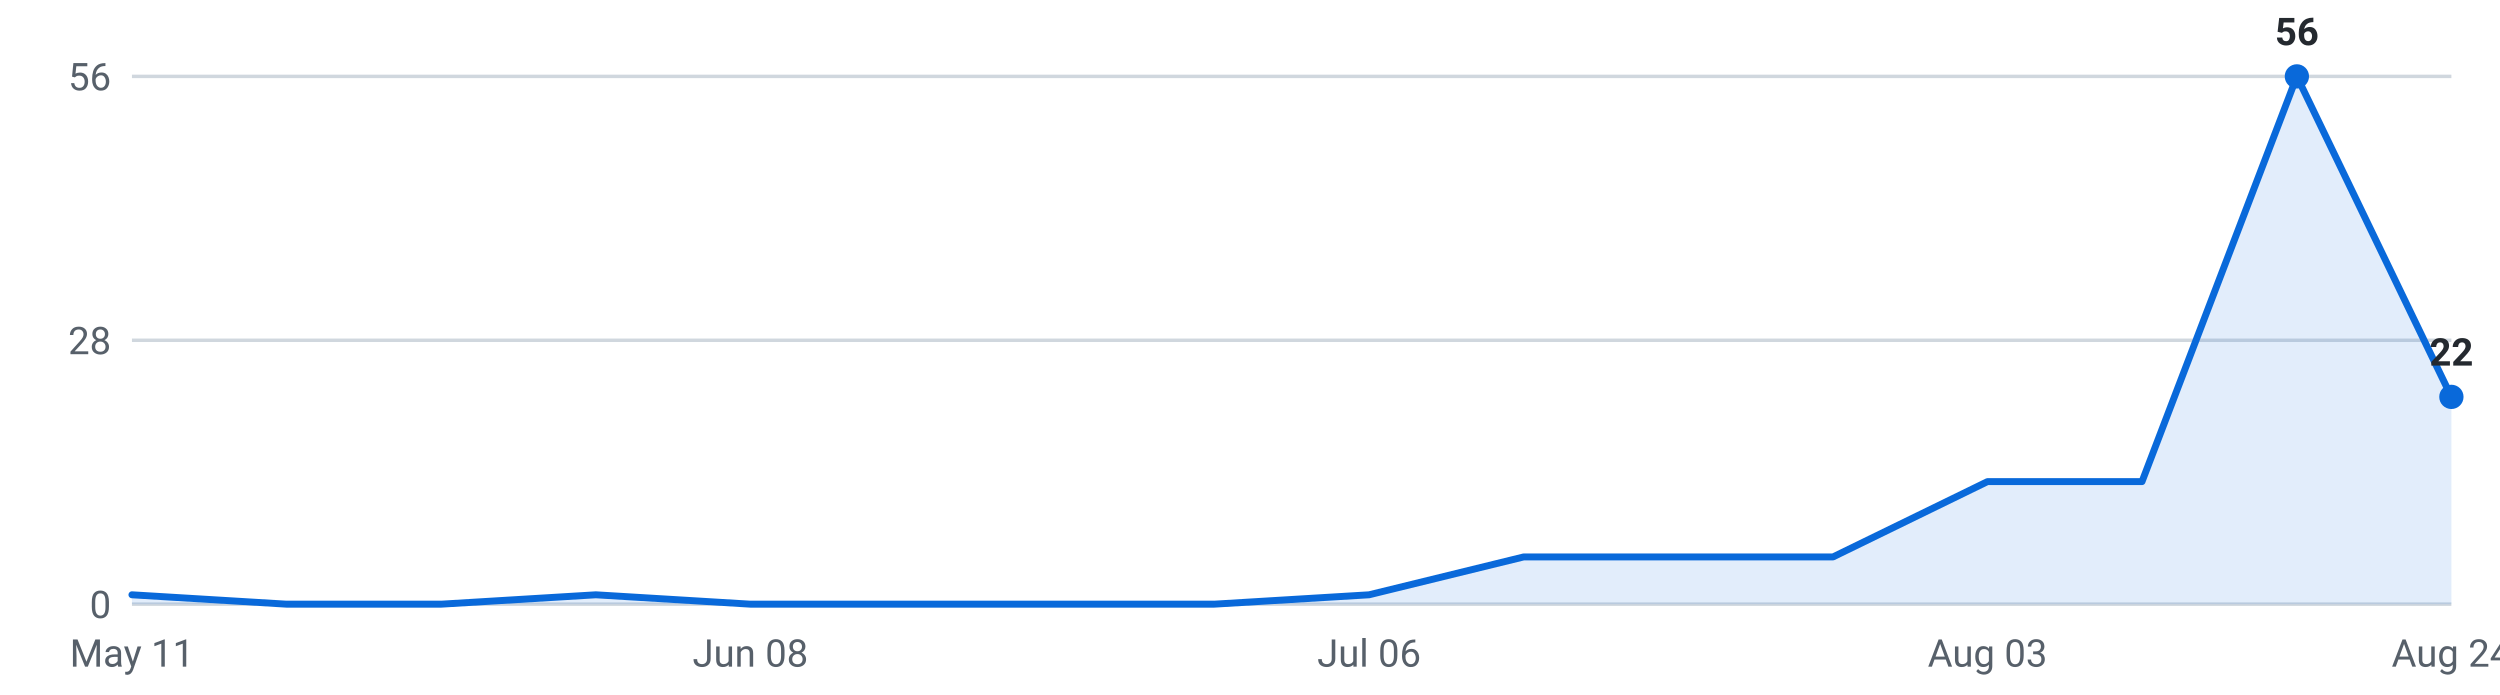
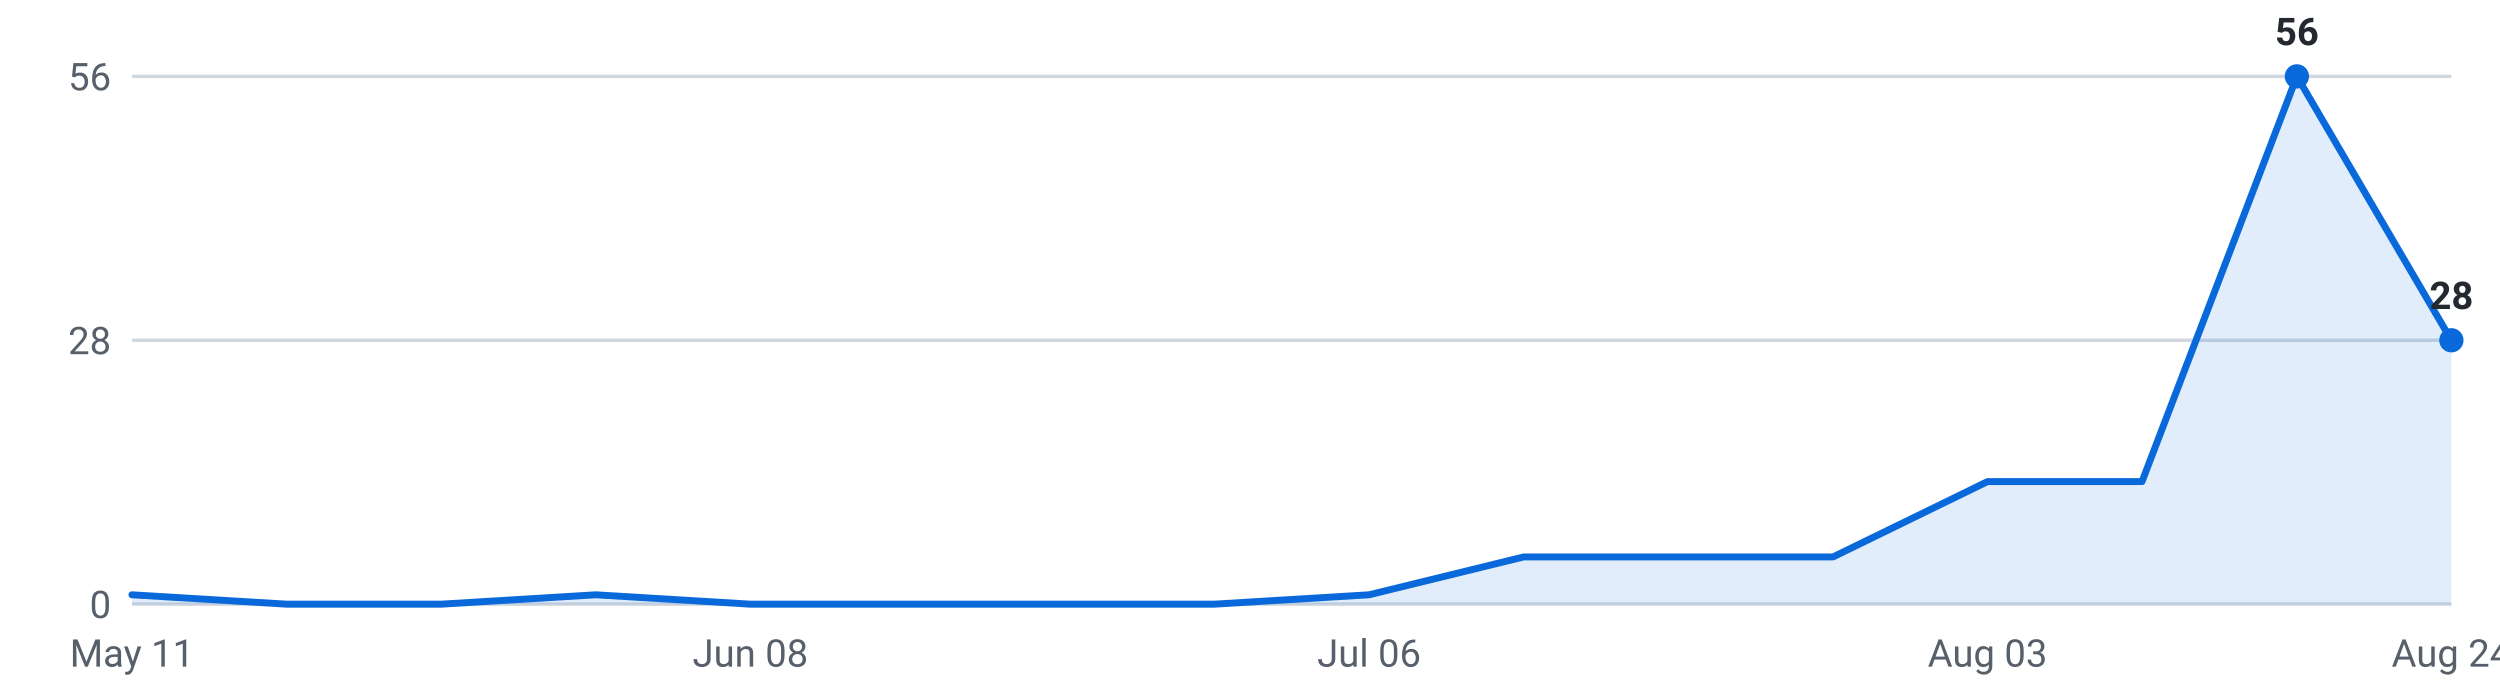
<svg xmlns="http://www.w3.org/2000/svg" viewBox="0 0 720 200" width="720" height="200" role="img" aria-label="Internships posted per week, last 16 weeks">
  <g font-family="-apple-system,Segoe UI,Roboto,sans-serif" font-size="11">
    <line x1="38" y1="174.0" x2="706" y2="174.0" stroke="#d0d7de" stroke-width="1" />
    <text x="32" y="178.0" text-anchor="end" fill="#57606a">0</text>
    <line x1="38" y1="98.0" x2="706" y2="98.0" stroke="#d0d7de" stroke-width="1" />
    <text x="32" y="102.0" text-anchor="end" fill="#57606a">28</text>
    <line x1="38" y1="22.0" x2="706" y2="22.0" stroke="#d0d7de" stroke-width="1" />
    <text x="32" y="26.0" text-anchor="end" fill="#57606a">56</text>
-     <path d="M38.0,174 L38.0,171.3 L82.5,174.0 L127.1,174.0 L171.6,171.3 L216.1,174.0 L260.7,174.0 L305.2,174.0 L349.7,174.0 L394.3,171.3 L438.8,160.4 L483.3,160.4 L527.9,160.4 L572.4,138.7 L616.9,138.7 L661.5,22.0 L706.0,114.3 L706.0,174 Z" fill="#0969da" fill-opacity="0.12" />
-     <polyline points="38.0,171.3 82.5,174.0 127.1,174.0 171.6,171.3 216.1,174.0 260.7,174.0 305.2,174.0 349.7,174.0 394.3,171.3 438.8,160.4 483.3,160.4 527.9,160.4 572.4,138.7 616.9,138.7 661.5,22.0 706.0,114.3" fill="none" stroke="#0969da" stroke-width="2" stroke-linejoin="round" stroke-linecap="round" />
+     <path d="M38.0,174 L38.0,171.3 L82.5,174.0 L127.1,174.0 L171.6,171.3 L216.1,174.0 L260.7,174.0 L305.2,174.0 L349.7,174.0 L394.3,171.3 L438.8,160.4 L483.3,160.4 L527.9,160.4 L572.4,138.7 L616.9,138.7 L661.5,22.0 L706.0,98.0 L706.0,174 Z" fill="#0969da" fill-opacity="0.12" />
+     <polyline points="38.0,171.3 82.5,174.0 127.1,174.0 171.6,171.3 216.1,174.0 260.7,174.0 305.2,174.0 349.7,174.0 394.3,171.3 438.8,160.4 483.3,160.4 527.9,160.4 572.4,138.7 616.9,138.7 661.5,22.0 706.0,98.0" fill="none" stroke="#0969da" stroke-width="2" stroke-linejoin="round" stroke-linecap="round" />
    <circle cx="661.5" cy="22.0" r="3.5" fill="#0969da" />
    <text x="661.5" y="13.0" text-anchor="middle" fill="#24292f" font-weight="600">56</text>
-     <circle cx="706.0" cy="114.3" r="3.5" fill="#0969da" />
-     <text x="706.0" y="105.3" text-anchor="middle" fill="#24292f" font-weight="600">22</text>
+     <circle cx="706.0" cy="98.0" r="3.5" fill="#0969da" />
+     <text x="706.0" y="89.0" text-anchor="middle" fill="#24292f" font-weight="600">28</text>
    <text x="38.0" y="192" text-anchor="middle" fill="#57606a">May 11</text>
    <text x="216.1" y="192" text-anchor="middle" fill="#57606a">Jun 08</text>
    <text x="394.3" y="192" text-anchor="middle" fill="#57606a">Jul 06</text>
    <text x="572.4" y="192" text-anchor="middle" fill="#57606a">Aug 03</text>
    <text x="706.0" y="192" text-anchor="middle" fill="#57606a">Aug 24</text>
  </g>
</svg>
